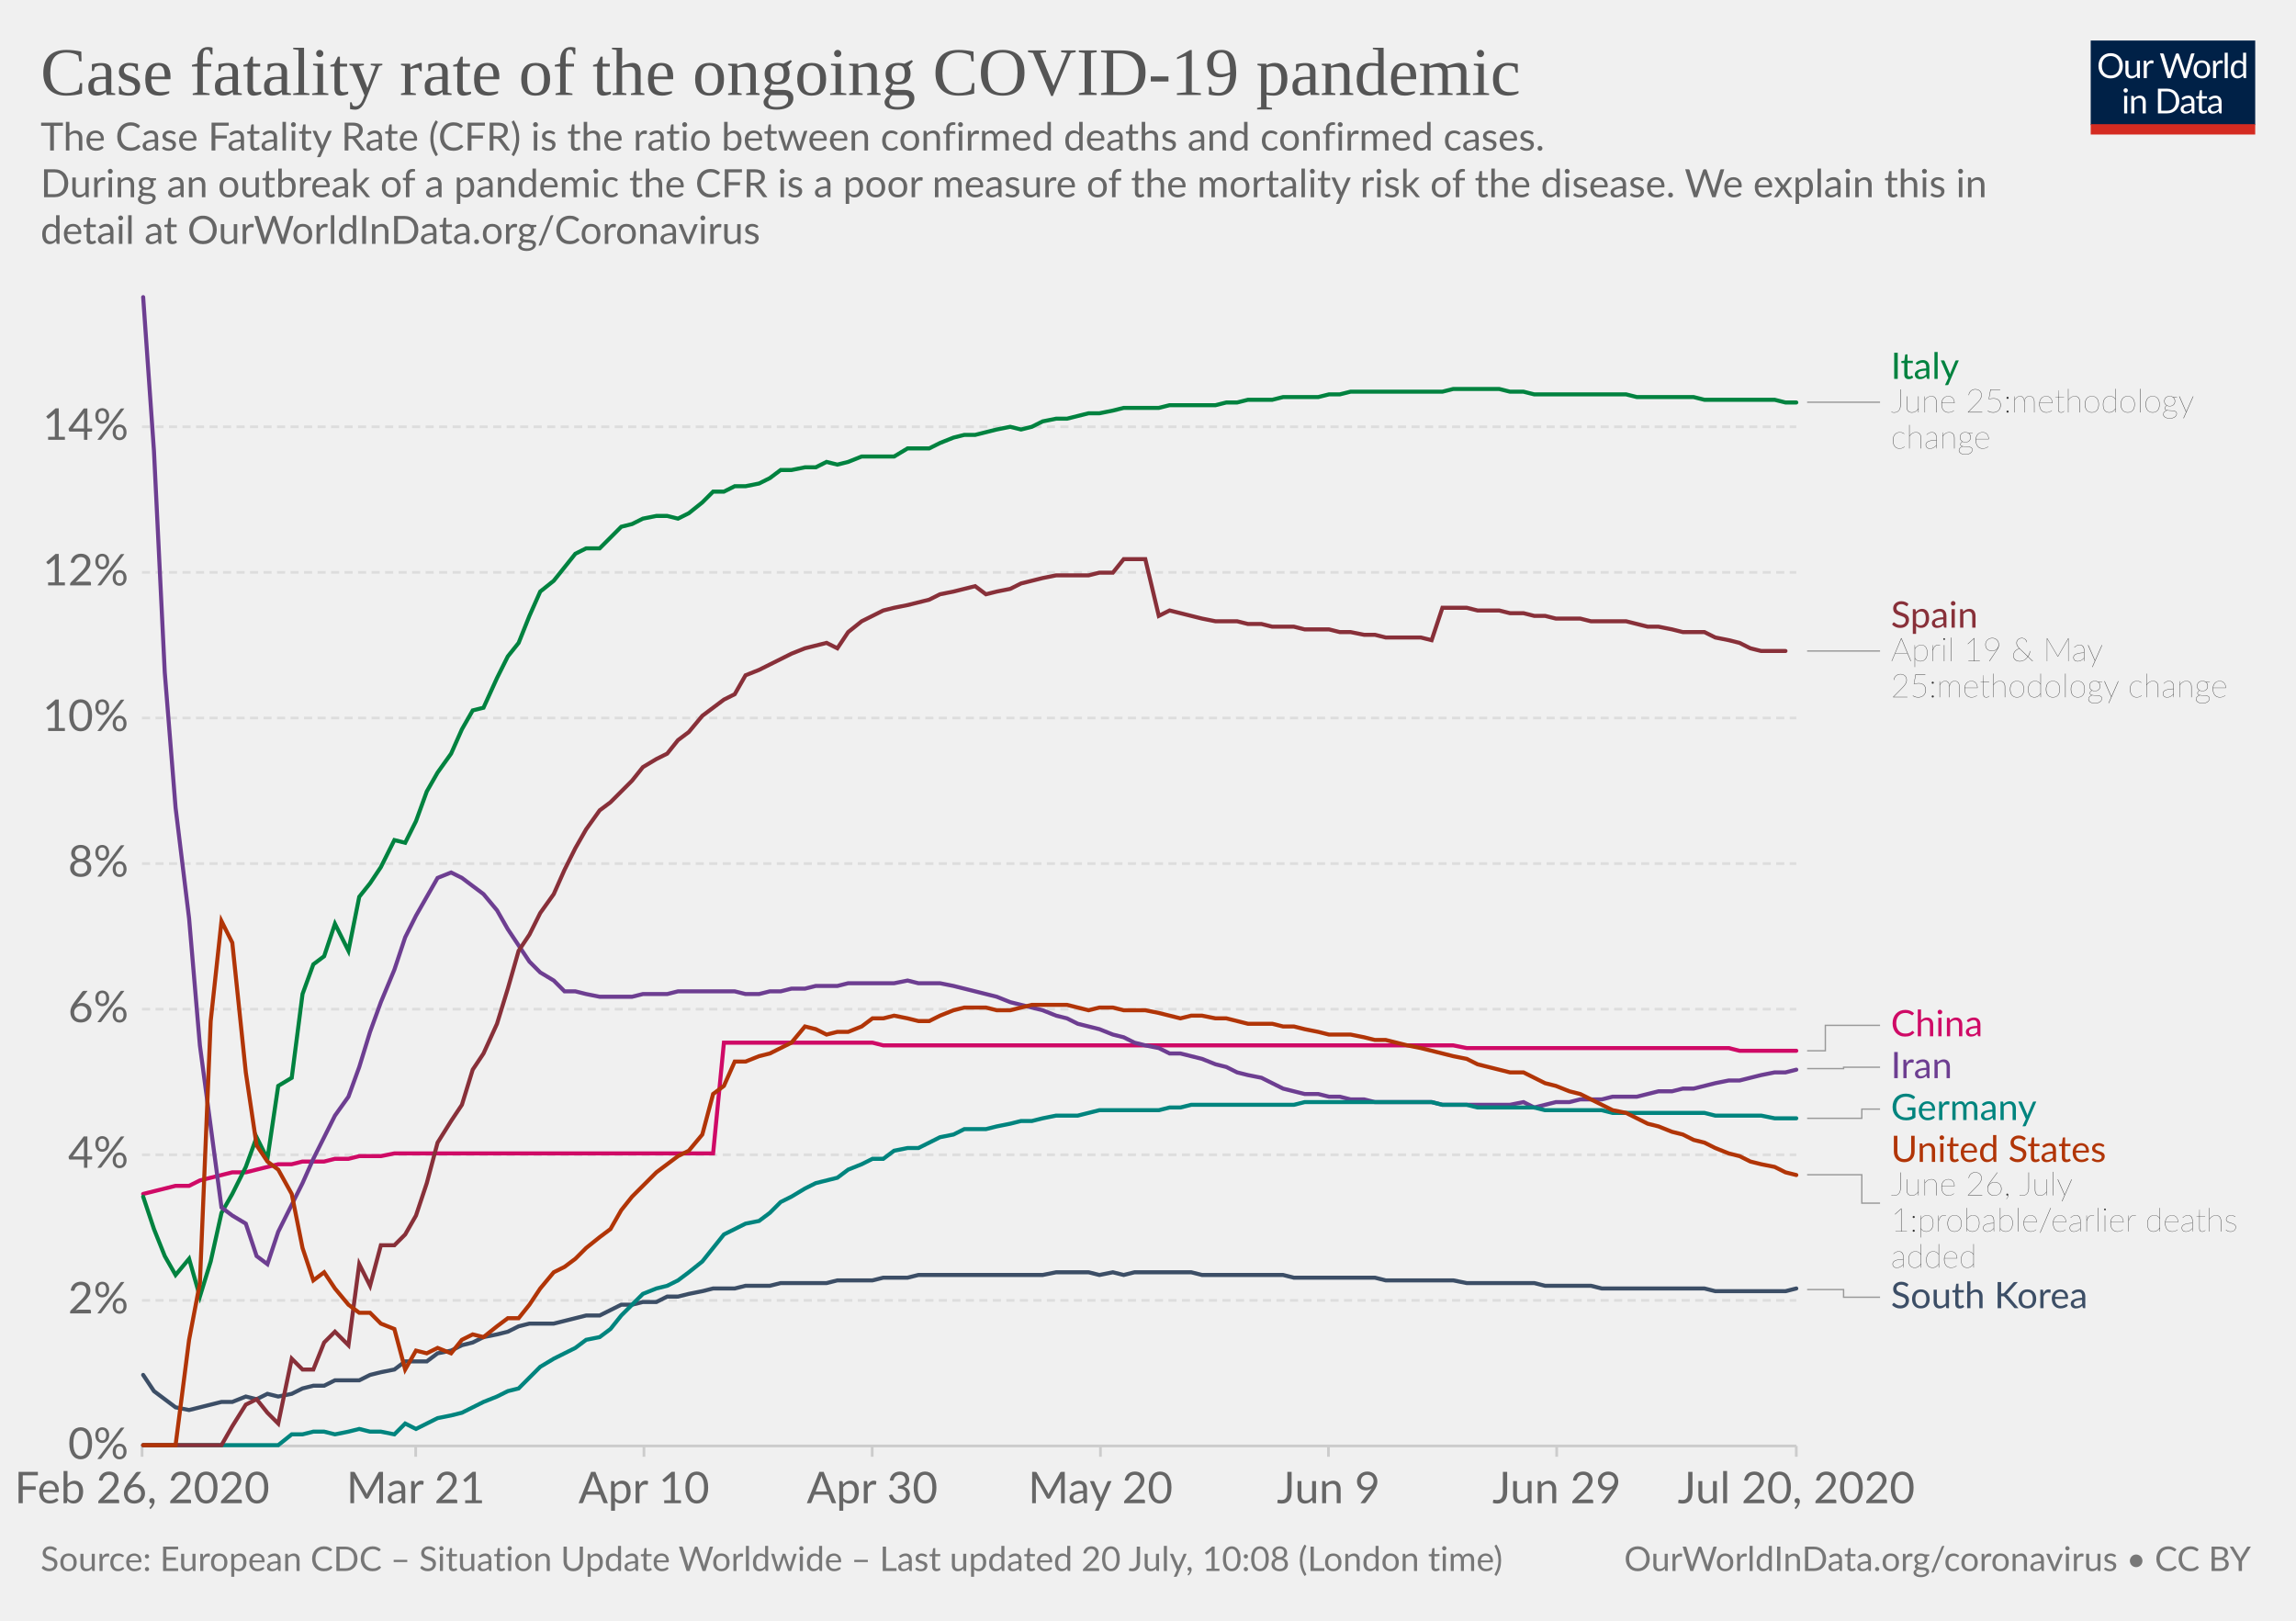
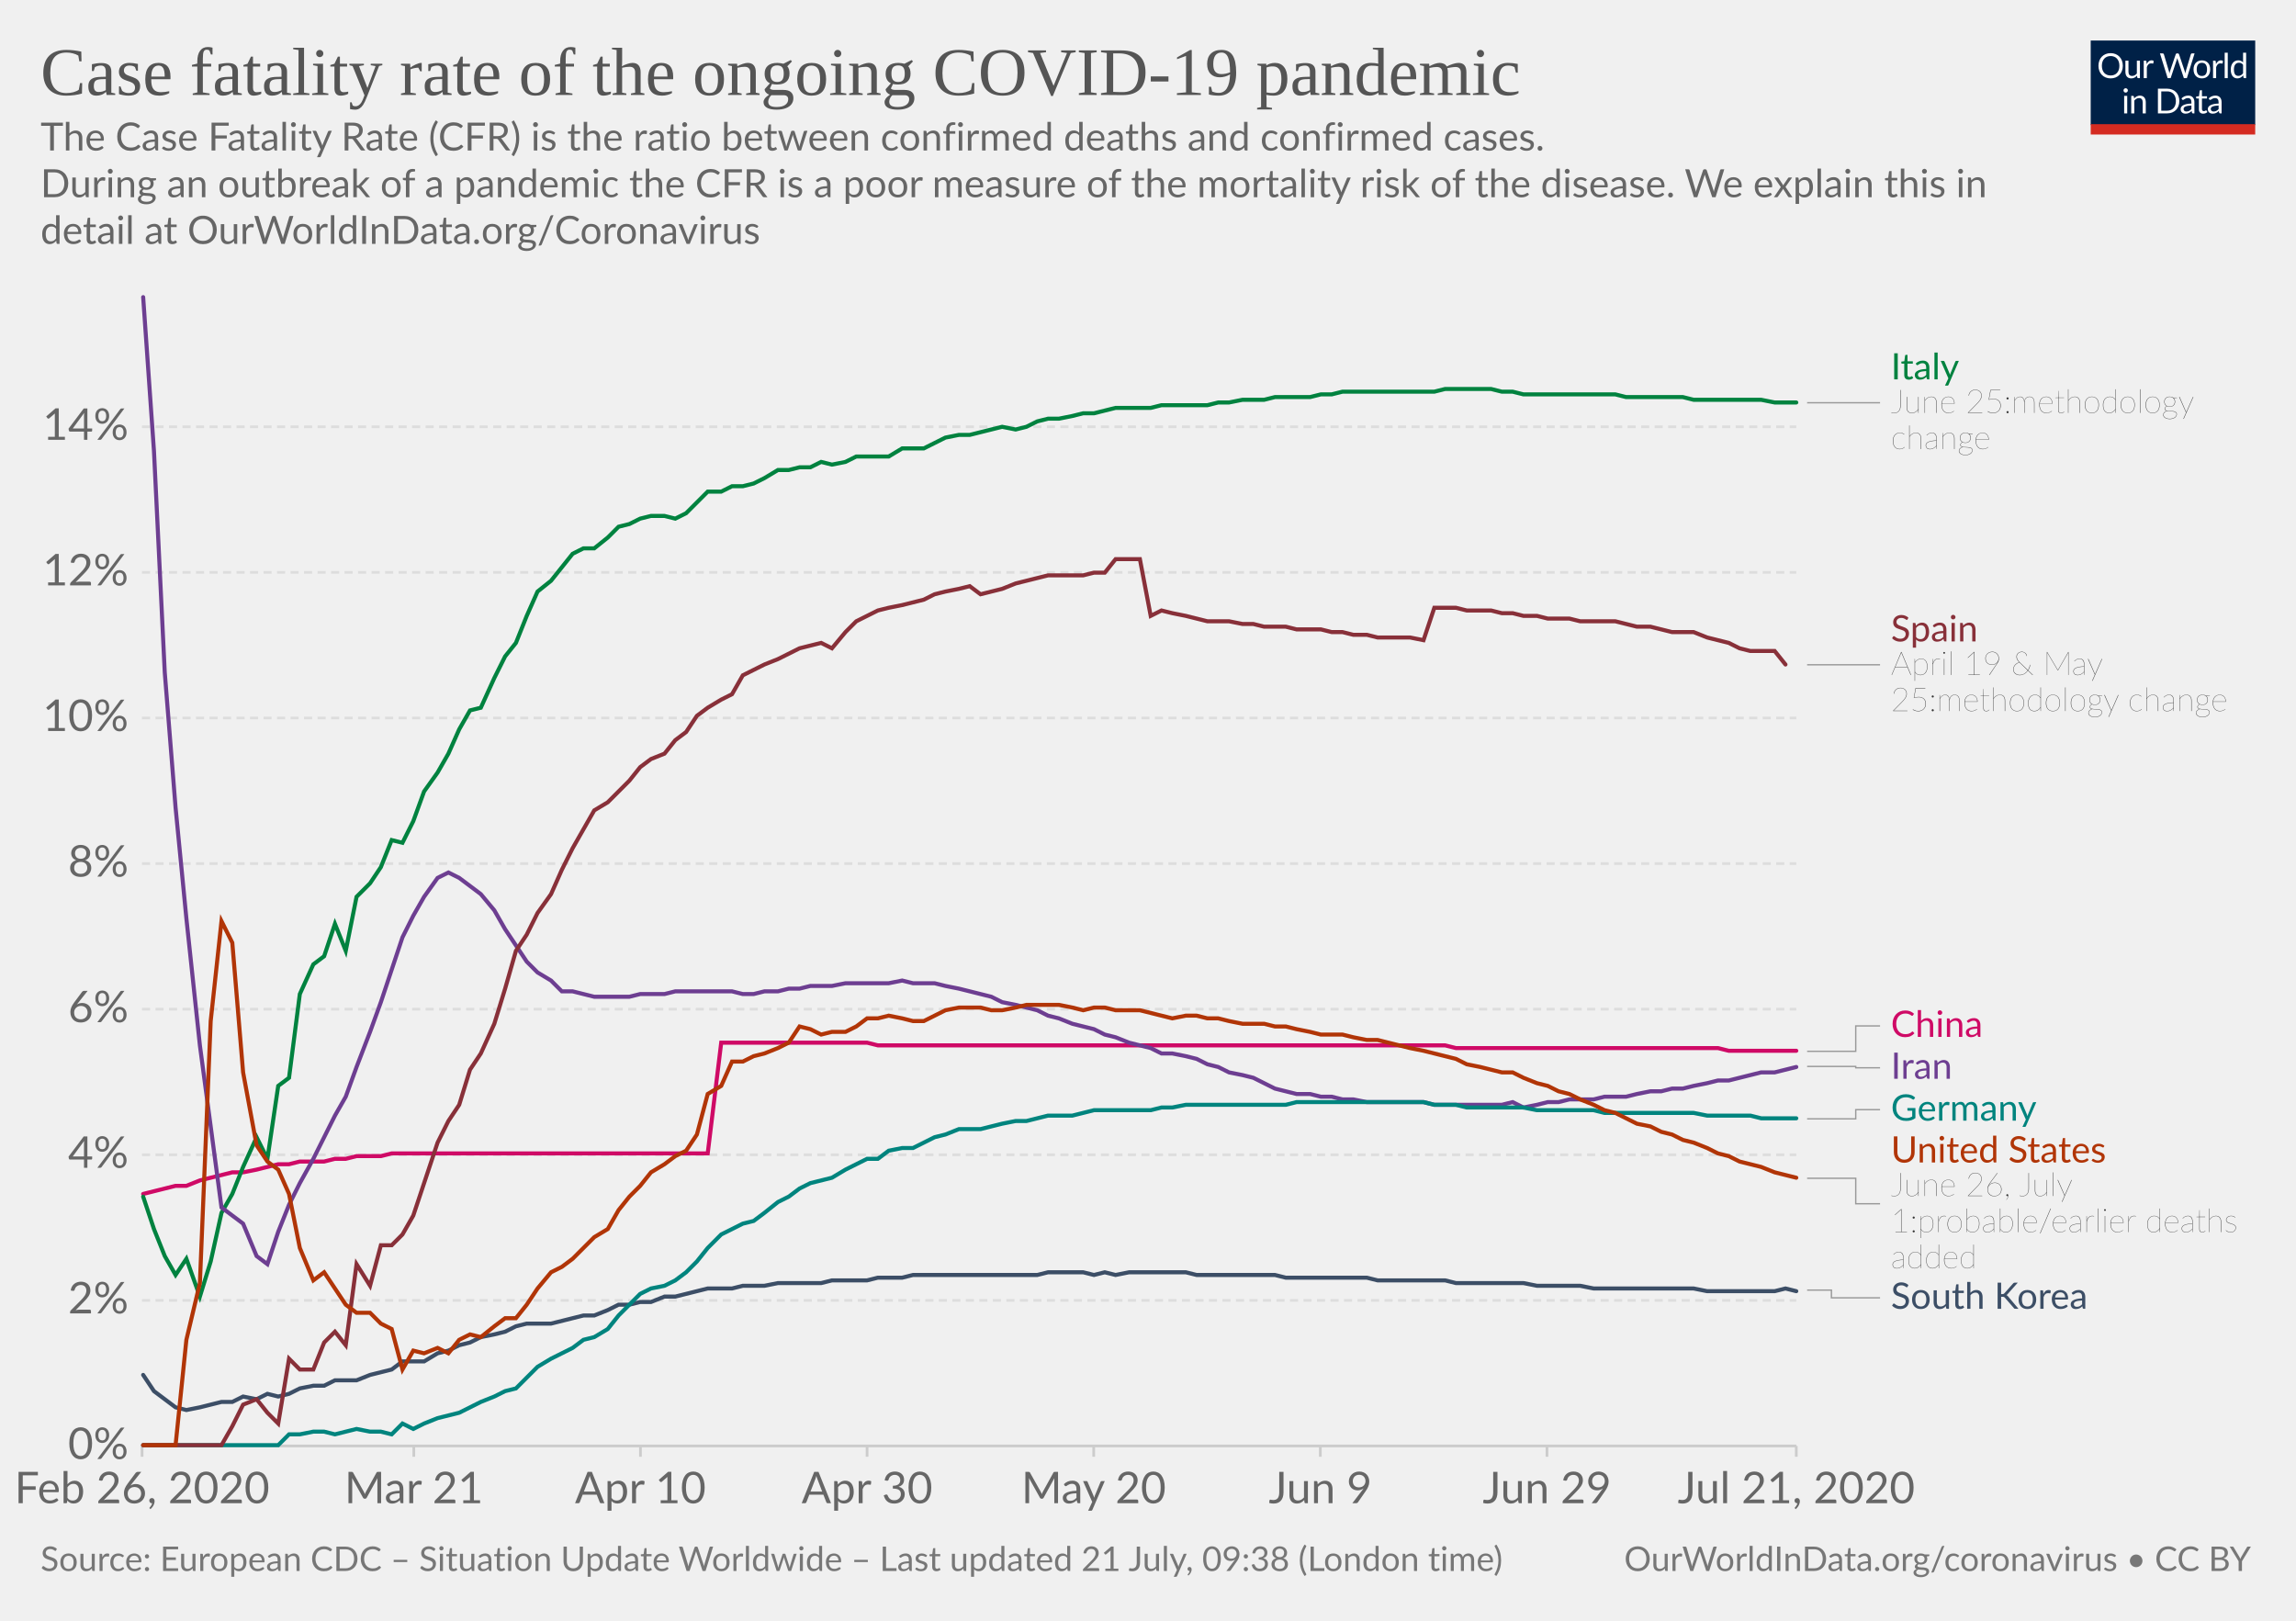
<svg xmlns="http://www.w3.org/2000/svg" version="1.1" style="background-color:#fff;-webkit-font-smoothing:antialiased" width="850" height="600" viewBox="0 0 850 600" font-family="Lato,'Helvetica Neue',Helvetica,Arial,sans-serif" font-size="18" text-rendering="optimizeLegibility">
  <g class="HeaderView">
    <g transform="matrix(.29 0 0 .29 774 15)">
      <svg width="210" height="120" viewBox="0 0 210 120" fill="none">
        <g clip-path="url(#clip0)">
          <path d="M0 0h210v107.89H0V0z" fill="#002147" />
          <path d="M40.98 32.25c0 2.36-.38 4.53-1.12 6.51a14.26 14.26 0 01-8.1 8.4c-1.9.78-4.02 1.17-6.34 1.17a16.6 16.6 0 01-6.33-1.17 14.31 14.31 0 01-8.08-8.4 18.29 18.29 0 01-1.12-6.51c0-2.36.38-4.53 1.12-6.5a14.32 14.32 0 018.07-8.44c1.92-.8 4.03-1.19 6.34-1.19 2.32 0 4.43.4 6.34 1.19 1.92.8 3.56 1.9 4.93 3.34a14.87 14.87 0 013.17 5.1 18.1 18.1 0 011.12 6.5zm-4.38 0c0-1.94-.26-3.68-.8-5.22a10.91 10.91 0 00-2.24-3.89 9.68 9.68 0 00-3.52-2.46 11.95 11.95 0 00-4.62-.86c-1.68 0-3.21.28-4.6.86a9.88 9.88 0 00-3.54 2.46 10.91 10.91 0 00-2.24 3.9c-.53 1.53-.8 3.27-.8 5.2 0 1.94.27 3.68.8 5.22a11.17 11.17 0 002.24 3.9 10.01 10.01 0 003.55 2.44c1.38.56 2.9.83 4.6.83 1.7 0 3.24-.27 4.61-.83a9.8 9.8 0 003.52-2.44 11.17 11.17 0 002.25-3.9c.53-1.54.8-3.28.8-5.21zm26.22-6.54V48H60.5c-.56 0-.9-.27-1.05-.81l-.31-2.4a12.45 12.45 0 01-3.26 2.6c-1.2.64-2.58.96-4.13.96-1.22 0-2.3-.2-3.24-.6a6.52 6.52 0 01-2.33-1.7 7.37 7.37 0 01-1.43-2.67c-.3-1.04-.46-2.2-.46-3.45V25.7h3.91v14.22c0 1.68.38 2.99 1.15 3.91.77.93 1.96 1.39 3.54 1.39 1.16 0 2.24-.27 3.23-.82a10.42 10.42 0 002.8-2.28V25.7h3.91zm8.61 4.47a9.94 9.94 0 012.6-3.56 5.64 5.64 0 013.76-1.3c.47 0 .92.05 1.34.15.44.1.83.27 1.17.49l-.3 2.92c-.09.37-.3.55-.66.55-.2 0-.5-.04-.9-.13a6.21 6.21 0 00-3.24.18c-.54.2-1.03.5-1.47.92-.42.4-.81.9-1.17 1.5-.33.58-.64 1.26-.92 2.02V48H67.7V25.71h2.25c.42 0 .72.08.88.25.16.16.27.44.33.83l.26 3.39zm61.16-13.7L122.75 48h-3.82l-7.99-24.05a21.95 21.95 0 01-.42-1.58 38.36 38.36 0 01-.44 1.58L102.05 48h-3.83L88.4 16.47h3.54c.38 0 .7.1.95.29.26.2.43.43.5.73l6.52 21.9c.1.4.2.83.28 1.28.1.46.2.94.29 1.46l.3-1.46c.12-.47.25-.9.38-1.27l7.41-21.91c.1-.25.26-.48.51-.69.27-.22.58-.33.95-.33h1.23c.38 0 .69.1.92.29.24.2.41.43.53.73l7.4 21.9a28.4 28.4 0 01.68 2.62 29.52 29.52 0 01.52-2.61l6.54-21.91c.07-.27.23-.5.48-.7.27-.21.58-.32.95-.32h3.32zm9.35 8.88c1.63 0 3.1.27 4.4.82a9.43 9.43 0 015.46 5.94c.5 1.4.74 2.98.74 4.73 0 1.76-.25 3.34-.74 4.75a9.43 9.43 0 01-5.46 5.92c-1.3.52-2.77.79-4.4.79-1.64 0-3.12-.27-4.44-.8a9.42 9.42 0 01-3.35-2.3c-.92-1-1.63-2.2-2.13-3.61-.49-1.41-.73-3-.73-4.75s.24-3.33.73-4.73c.5-1.43 1.2-2.64 2.13-3.63a9.4 9.4 0 013.35-2.31c1.32-.55 2.8-.82 4.44-.82zm0 19.89c2.2 0 3.84-.73 4.93-2.2 1.08-1.48 1.63-3.54 1.63-6.18 0-2.66-.55-4.72-1.63-6.2-1.09-1.49-2.73-2.23-4.93-2.23-1.12 0-2.09.2-2.93.57a5.7 5.7 0 00-2.06 1.65 7.5 7.5 0 00-1.24 2.67c-.26 1.04-.4 2.22-.4 3.54 0 2.64.55 4.7 1.64 6.18 1.1 1.47 2.76 2.2 4.99 2.2zm17.97-15.07a9.94 9.94 0 012.6-3.56 5.64 5.64 0 013.76-1.3c.47 0 .91.05 1.34.15.44.1.83.27 1.16.49l-.28 2.92c-.09.37-.31.55-.66.55-.2 0-.5-.04-.9-.13a6.2 6.2 0 00-3.24.18c-.54.2-1.03.5-1.47.92-.43.4-.82.9-1.17 1.5a13.1 13.1 0 00-.92 2.02V48h-3.94V25.71h2.24c.43 0 .72.08.88.25.17.16.28.44.33.83l.27 3.39zm15.04-14.59V48h-3.92V15.6h3.92zm19.55 15.43a6.22 6.22 0 00-2.38-2.05 6.7 6.7 0 00-2.86-.6c-2.07 0-3.66.75-4.77 2.23-1.12 1.48-1.68 3.6-1.68 6.33 0 1.46.13 2.7.38 3.74a7.29 7.29 0 001.1 2.56 4.35 4.35 0 001.78 1.45c.7.3 1.5.46 2.4.46 1.29 0 2.41-.3 3.36-.88a9.6 9.6 0 002.67-2.49V31.02zm3.91-15.43V48h-2.33c-.56 0-.9-.27-1.06-.81l-.35-2.71a12.13 12.13 0 01-3.25 2.77 8.28 8.28 0 01-4.23 1.06 7.31 7.31 0 01-6.14-2.9c-.73-.96-1.3-2.15-1.69-3.57a18.35 18.35 0 01.07-9.48 11.29 11.29 0 011.89-3.7 8.7 8.7 0 017.06-3.34 7.96 7.96 0 016.12 2.62V15.59h3.91zM46.61 70.71V93H42.7V70.71h3.91zm.84-7c0 .39-.08.75-.24 1.09a2.81 2.81 0 01-1.52 1.47 2.67 2.67 0 01-2.16 0 2.9 2.9 0 01-1.45-1.47 2.67 2.67 0 010-2.16c.15-.35.35-.65.6-.9.25-.27.53-.47.85-.62a2.67 2.67 0 012.16 0c.35.15.65.35.9.62.27.25.47.55.62.9.16.34.24.7.24 1.08zm7.97 10.24c.49-.54 1-1.04 1.54-1.48a9.85 9.85 0 013.66-1.84 8.96 8.96 0 015.43.35c.94.4 1.72.97 2.33 1.71a7.36 7.36 0 011.43 2.67c.32 1.04.49 2.19.49 3.45V93h-3.94V78.81c0-1.69-.4-3-1.17-3.92-.76-.93-1.93-1.4-3.5-1.4a6.6 6.6 0 00-3.25.83c-1 .56-1.92 1.31-2.77 2.27V93h-3.94V70.71h2.35c.56 0 .9.28 1.04.82l.3 2.42zm57.7 3.3c0 2.36-.37 4.5-1.11 6.44a14.3 14.3 0 01-3.17 4.98 14.1 14.1 0 01-4.93 3.2c-1.9.76-4.02 1.13-6.33 1.13H85.8V61.47h11.77c2.31 0 4.42.39 6.33 1.15a13.8 13.8 0 018.1 8.18 17.75 17.75 0 011.12 6.45zm-4.37 0c0-1.94-.26-3.67-.8-5.2a10.94 10.94 0 00-2.23-3.87 9.57 9.57 0 00-3.53-2.42 12.23 12.23 0 00-4.61-.83h-7.5v24.62h7.5c1.7 0 3.24-.28 4.61-.84a9.7 9.7 0 003.53-2.4 10.94 10.94 0 002.24-3.87c.53-1.53.8-3.26.8-5.2zm19.8 5.72c-1.8.06-3.34.2-4.62.44-1.26.22-2.3.51-3.1.88-.8.36-1.37.8-1.74 1.3-.35.5-.53 1.05-.53 1.67 0 .58.1 1.1.3 1.52a3 3 0 00.76 1.05c.34.27.73.46 1.17.6.45.11.94.17 1.45.17a7.28 7.28 0 003.5-.81 11.95 11.95 0 002.82-2.2v-4.62zm-12.65-9.11a12.73 12.73 0 013.98-2.66c1.43-.59 3-.88 4.73-.88 1.25 0 2.36.2 3.33.61a6.81 6.81 0 013.94 4.38c.33 1.04.5 2.19.5 3.43V93h-1.74a1.8 1.8 0 01-.88-.18c-.2-.13-.36-.38-.48-.74l-.44-2.12c-.59.55-1.16 1.03-1.72 1.46a9.48 9.48 0 01-3.74 1.7c-.69.15-1.46.23-2.3.23-.87 0-1.69-.12-2.45-.35a5.34 5.34 0 01-3.34-2.93 6.64 6.64 0 01-.49-2.64c0-.88.25-1.72.73-2.53a6.33 6.33 0 012.35-2.17c1.09-.63 2.5-1.15 4.25-1.54 1.75-.41 3.89-.65 6.42-.7v-1.75c0-1.73-.37-3.03-1.12-3.91-.75-.9-1.84-1.34-3.28-1.34-.97 0-1.78.12-2.44.37-.64.23-1.2.5-1.7.81l-1.23.82c-.33.23-.67.35-1 .35-.27 0-.5-.07-.69-.2a2.1 2.1 0 01-.48-.53l-.7-1.25zm27.67 19.5c-1.76 0-3.12-.5-4.07-1.48-.94-.98-1.41-2.4-1.41-4.25V74h-2.68a.9.9 0 01-.6-.2c-.16-.14-.24-.36-.24-.66v-1.56l3.65-.46.9-6.89a.9.9 0 01.29-.52.88.88 0 01.62-.22H142v7.67h6.44V74H142v13.38c0 .94.22 1.63.68 2.09.45.45 1.04.68 1.76.68a3.21 3.21 0 001.85-.53l.55-.35c.16-.12.3-.18.41-.18.2 0 .4.13.55.38l1.15 1.87a7.45 7.45 0 01-2.44 1.5c-.96.35-1.94.52-2.95.52zm19.68-10.4c-1.8.07-3.34.21-4.62.45-1.26.22-2.3.51-3.1.88-.8.36-1.37.8-1.74 1.3-.35.5-.53 1.05-.53 1.67 0 .58.1 1.1.3 1.52.18.42.44.77.76 1.05.34.27.73.46 1.17.6.45.11.94.17 1.45.17a7.3 7.3 0 003.5-.81 12.04 12.04 0 002.82-2.2v-4.62zm-12.65-9.1a12.72 12.72 0 013.99-2.66c1.42-.59 3-.88 4.72-.88 1.25 0 2.36.2 3.33.61a6.81 6.81 0 013.94 4.38c.33 1.04.5 2.19.5 3.43V93h-1.74a1.8 1.8 0 01-.88-.18c-.2-.13-.36-.38-.48-.74l-.44-2.12c-.59.55-1.16 1.03-1.72 1.46a9.48 9.48 0 01-3.74 1.7c-.69.15-1.46.23-2.3.23-.87 0-1.69-.12-2.45-.35a5.33 5.33 0 01-3.34-2.93 6.62 6.62 0 01-.49-2.64c0-.88.25-1.72.73-2.53a6.33 6.33 0 012.35-2.17c1.09-.63 2.5-1.15 4.25-1.54a31.2 31.2 0 016.42-.7v-1.75c0-1.73-.37-3.03-1.12-3.91-.75-.9-1.84-1.34-3.28-1.34-.97 0-1.78.12-2.44.37-.64.23-1.2.5-1.7.81-.46.3-.87.57-1.22.82-.34.23-.68.35-1.02.35-.26 0-.49-.07-.68-.2a1.88 1.88 0 01-.48-.53l-.7-1.25z" fill="#fff" />
          <path fill="#D42B21" d="M0 106.79h210V120H0z" />
        </g>
        <defs>
          <clipPath id="clip0">
            <path fill="#fff" d="M0 0h210v120H0z" />
          </clipPath>
        </defs>
      </svg>
    </g>
    <a href="https://ourworldindata.org/grapher/case-fatality-rate-covid-19" target="_blank" font-family="&quot;Playfair Display&quot;,Georgia,&quot;Times New Roman&quot;,serif">
      <text font-size="25.2" x="15" y="35.2" fill="#555">
        <tspan x="15" y="35.16">Case fatality rate of the ongoing COVID-19 pandemic</tspan>
      </text>
    </a>
    <text font-size="14.4" x="15" y="55.7" fill="#666">
      <tspan x="15" y="55.72">The Case Fatality Rate (CFR) is the ratio between confirmed deaths and confirmed cases.</tspan>
      <tspan x="15" y="73"> During an outbreak of a pandemic the CFR is a poor measure of the mortality risk of the disease. We explain this in</tspan>
      <tspan x="15" y="90.28">detail at OurWorldInData.org/Coronavirus</tspan>
    </text>
  </g>
  <g class="LineChart">
    <defs>
      <clipPath id="a">
        <path d="M42.56 0h830v893.4h-830z" />
      </clipPath>
    </defs>
    <g class="AxisBoxView">
      <g class="HorizontalAxis">
-         <path stroke="#ccc" d="M52.6 535.3v4M153.9 535.3v4M238.4 535.3v4M322.9 535.3v4M407.4 535.3v4M491.8 535.3v4M576.3 535.3v4M665 535.3v4" />
+         <path stroke="#ccc" d="M52.6 535.3v4M153.2 535.3v4M237.1 535.3v4M321 535.3v4M404.9 535.3v4M488.8 535.3v4M572.7 535.3v4M665 535.3v4" />
        <text x="52.6" y="556.5" fill="#666" text-anchor="middle" font-size="16.2">Feb 26, 2020</text>
-         <text x="153.9" y="556.5" fill="#666" text-anchor="middle" font-size="16.2">Mar 21</text>
-         <text x="238.4" y="556.5" fill="#666" text-anchor="middle" font-size="16.2">Apr 10</text>
-         <text x="322.9" y="556.5" fill="#666" text-anchor="middle" font-size="16.2">Apr 30</text>
-         <text x="407.4" y="556.5" fill="#666" text-anchor="middle" font-size="16.2">May 20</text>
-         <text x="491.8" y="556.5" fill="#666" text-anchor="middle" font-size="16.2">Jun 9</text>
-         <text x="576.3" y="556.5" fill="#666" text-anchor="middle" font-size="16.2">Jun 29</text>
-         <text x="665" y="556.5" fill="#666" text-anchor="middle" font-size="16.2">Jul 20, 2020</text>
+         <text x="153.2" y="556.5" fill="#666" text-anchor="middle" font-size="16.2">Mar 21</text>
+         <text x="237.1" y="556.5" fill="#666" text-anchor="middle" font-size="16.2">Apr 10</text>
+         <text x="321" y="556.5" fill="#666" text-anchor="middle" font-size="16.2">Apr 30</text>
+         <text x="404.9" y="556.5" fill="#666" text-anchor="middle" font-size="16.2">May 20</text>
+         <text x="488.8" y="556.5" fill="#666" text-anchor="middle" font-size="16.2">Jun 9</text>
+         <text x="572.7" y="556.5" fill="#666" text-anchor="middle" font-size="16.2">Jun 29</text>
+         <text x="665" y="556.5" fill="#666" text-anchor="middle" font-size="16.2">Jul 21, 2020</text>
      </g>
      <g class="VerticalAxis" fill="#666" dominant-baseline="middle" text-anchor="end" font-size="16.2">
        <text x="47.56" y="535.3">0%</text>
        <text x="47.56" y="481.4">2%</text>
        <text x="47.56" y="427.5">4%</text>
        <text x="47.56" y="373.6">6%</text>
        <text x="47.56" y="319.7">8%</text>
        <text x="47.56" y="265.8">10%</text>
        <text x="47.56" y="211.9">12%</text>
        <text x="47.56" y="158">14%</text>
      </g>
      <g class="AxisGridLines horizontalLines">
        <path stroke="#ccc" d="M52.56 535.3h612.45" />
        <path stroke="#ddd" stroke-dasharray="3,2" d="M52.56 481.4h612.45M52.56 427.5h612.45M52.56 373.6h612.45M52.56 319.7h612.45M52.56 265.8h612.45M52.56 211.9h612.45M52.56 158h612.45" />
      </g>
    </g>
    <g clip-path="url(#a)">
      <g class="HeightedLegend" cursor="pointer">
        <g class="legendMark">
          <g class="indicator">
-             <path d="M669.01 148.9h13.5v0h13.5" stroke="#999" stroke-width=".5" fill="none" />
+             <path d="M669.01 149.1h13.5v0h13.5" stroke="#999" stroke-width=".5" fill="none" />
          </g>
-           <text font-size="13.5" x="700" y="140.3" fill="#00823F">
-             <tspan x="700.01" y="140.25">Italy</tspan>
+           <text font-size="13.5" x="700" y="140.4" fill="#00823F">
+             <tspan x="700.01" y="140.45">Italy</tspan>
          </text>
-           <text font-size="12.15" x="700" y="152.7" fill="#333" class="textAnnotation" font-weight="lighter">
-             <tspan x="700.01" y="152.67">June 25:methodology</tspan>
-             <tspan x="700.01" y="166.03">change</tspan>
+           <text font-size="12.15" x="700" y="152.9" fill="#333" class="textAnnotation" font-weight="lighter">
+             <tspan x="700.01" y="152.87">June 25:methodology</tspan>
+             <tspan x="700.01" y="166.23">change</tspan>
          </text>
        </g>
        <g class="legendMark">
          <g class="indicator">
-             <path d="M669.01 241h13.5v0h13.5" stroke="#999" stroke-width=".5" fill="none" />
+             <path d="M669.01 246.1h13.5v0h13.5" stroke="#999" stroke-width=".5" fill="none" />
          </g>
-           <text font-size="13.5" x="700" y="232.4" fill="#883039">
-             <tspan x="700.01" y="232.35">Spain</tspan>
+           <text font-size="13.5" x="700" y="237.4" fill="#883039">
+             <tspan x="700.01" y="237.45">Spain</tspan>
          </text>
-           <text font-size="12.15" x="700" y="244.8" fill="#333" class="textAnnotation" font-weight="lighter">
-             <tspan x="700.01" y="244.77">April 19 &amp; May</tspan>
-             <tspan x="700.01" y="258.13">25:methodology change</tspan>
+           <text font-size="12.15" x="700" y="249.9" fill="#333" class="textAnnotation" font-weight="lighter">
+             <tspan x="700.01" y="249.87">April 19 &amp; May</tspan>
+             <tspan x="700.01" y="263.23">25:methodology change</tspan>
          </text>
        </g>
        <g class="legendMark">
          <g class="indicator">
-             <path d="M669.01 389h6.75v-9.41h20.25" stroke="#999" stroke-width=".5" fill="none" />
+             <path d="M669.01 389.2h18v-9.4h9" stroke="#999" stroke-width=".5" fill="none" />
          </g>
-           <text font-size="13.5" x="700" y="383.6" fill="#CF0A66">
-             <tspan x="700.01" y="383.64">China</tspan>
+           <text font-size="13.5" x="700" y="383.9" fill="#CF0A66">
+             <tspan x="700.01" y="383.86">China</tspan>
          </text>
        </g>
        <g class="legendMark">
          <g class="indicator">
-             <path d="M669.01 395.6h13.5v-.51h13.5" stroke="#999" stroke-width=".5" fill="none" />
+             <path d="M669.01 394.8h18v.5h9" stroke="#999" stroke-width=".5" fill="none" />
          </g>
-           <text font-size="13.5" x="700" y="399.1" fill="#6D3E91">
-             <tspan x="700.01" y="399.14">Iran</tspan>
+           <text font-size="13.5" x="700" y="399.4" fill="#6D3E91">
+             <tspan x="700.01" y="399.36">Iran</tspan>
          </text>
        </g>
        <g class="legendMark">
          <g class="indicator">
-             <path d="M669.01 414h20.25v-3.41h6.75" stroke="#999" stroke-width=".5" fill="none" />
+             <path d="M669.01 414.2h18v-3.4h9" stroke="#999" stroke-width=".5" fill="none" />
          </g>
-           <text font-size="13.5" x="700" y="414.6" fill="#00847E">
-             <tspan x="700.01" y="414.64">Germany</tspan>
+           <text font-size="13.5" x="700" y="414.9" fill="#00847E">
+             <tspan x="700.01" y="414.86">Germany</tspan>
          </text>
        </g>
        <g class="legendMark">
          <g class="indicator">
-             <path d="M669.01 434.9h20.25v10.51h6.75" stroke="#999" stroke-width=".5" fill="none" />
+             <path d="M669.01 436.2h18v9.43h9" stroke="#999" stroke-width=".5" fill="none" />
          </g>
-           <text font-size="13.5" x="700" y="430.1" fill="#B13507">
-             <tspan x="700.01" y="430.14">United States</tspan>
+           <text font-size="13.5" x="700" y="430.4" fill="#B13507">
+             <tspan x="700.01" y="430.36">United States</tspan>
          </text>
-           <text font-size="12.15" x="700" y="442.6" fill="#333" class="textAnnotation" font-weight="lighter">
-             <tspan x="700.01" y="442.56">June 26, July</tspan>
-             <tspan x="700.01" y="455.92">1:probable/earlier deaths</tspan>
-             <tspan x="700.01" y="469.29">added</tspan>
+           <text font-size="12.15" x="700" y="442.8" fill="#333" class="textAnnotation" font-weight="lighter">
+             <tspan x="700.01" y="442.77">June 26, July</tspan>
+             <tspan x="700.01" y="456.14">1:probable/earlier deaths</tspan>
+             <tspan x="700.01" y="469.5">added</tspan>
          </text>
        </g>
        <g class="legendMark">
          <g class="indicator">
-             <path d="M669.01 477.4h13.5v2.84h13.5" stroke="#999" stroke-width=".5" fill="none" />
+             <path d="M669.01 477.6h9v2.86h18" stroke="#999" stroke-width=".5" fill="none" />
          </g>
-           <text font-size="13.5" x="700" y="484.3" fill="#3C4E66">
-             <tspan x="700.01" y="484.29">South Korea</tspan>
+           <text font-size="13.5" x="700" y="484.5" fill="#3C4E66">
+             <tspan x="700.01" y="484.51">South Korea</tspan>
          </text>
        </g>
      </g>
      <g class="Lines">
        <g class="key-China_0">
-           <path stroke="#CF0A66" stroke-linecap="round" d="M53 442l4-1 4-1 4-1h5l4-2 4-1 4-1 4-1h5l4-1 4-1 4-1h5l4-1h8l4-1h5l4-1h8l5-1h118l4-41h55l4 1h211l5 1h97l4 1h21" fill="none" stroke-width="1.5" />
+           <path stroke="#CF0A66" stroke-linecap="round" d="M53 442l4-1 4-1 4-1h4l5-2 4-1 4-1 4-1h4l5-1 4-1 4-1h4l4-1h9l4-1h4l4-1h9l4-1h117l5-41h54l4 1h210l4 1h97l4 1h25" fill="none" stroke-width="1.5" />
        </g>
        <g class="key-Italy_0">
-           <path stroke="#00823F" stroke-linecap="round" d="M53 443l4 12 4 10 4 7 5-6 4 14 4-13 4-18 4-7 5-10 4-11 4 8 4-27 5-3 4-31 4-11 4-3 4-12 5 10 4-20 4-5 4-6 5-10 4 1 4-8 4-11 4-7 5-7 4-9 4-7 4-1 5-11 4-8 4-5 4-10 4-9 5-4 4-5 4-5 4-2h5l4-4 4-4 4-1 4-2 5-1h4l4 1 4-2 5-4 4-4h4l4-2h4l5-1 4-2 4-3h4l5-1h4l4-2 4 1 4-1 5-2h12l5-3h8l4-2 5-2 4-1h4l4-1 4-1 5-1 4 1 4-1 4-2 5-1h4l4-1 4-1h4l5-1 4-1h13l4-1h17l4-1h4l4-1h9l4-1h13l4-1h4l4-1h34l4-1h17l4 1h5l4 1h34l4 1h21l4 1h26l4 1h4" fill="none" stroke-width="1.5" />
+           <path stroke="#00823F" stroke-linecap="round" d="M53 443l4 12 4 10 4 7 4-6 5 14 4-13 4-18 4-7 4-10 5-11 4 8 4-27 4-3 4-31 5-11 4-3 4-12 4 10 4-20 5-5 4-6 4-10 4 1 4-8 4-11 5-7 4-7 4-9 4-7 4-1 5-11 4-8 4-5 4-10 4-9 5-4 4-5 4-5 4-2h4l5-4 4-4 4-1 4-2 4-1h5l4 1 4-2 4-4 4-4h5l4-2h4l4-1 4-2 5-3h4l4-1h4l4-2 4 1 5-1 4-2h12l5-3h8l4-2 4-2 5-1h4l4-1 4-1 4-1 5 1 4-1 4-2 4-1h4l5-1 4-1h4l4-1 4-1h13l4-1h17l4-1h4l5-1h8l4-1h13l4-1h4l4-1h34l4-1h17l4 1h4l4 1h34l4 1h21l4 1h25l5 1h8" fill="none" stroke-width="1.5" />
        </g>
        <g class="key-South-Korea_0">
-           <path stroke="#3C4E66" stroke-linecap="round" d="M53 509l4 6 4 3 4 3 5 1 4-1 4-1 4-1h4l5-2 4 1 4-2 4 1 5-1 4-2 4-1h4l4-2h9l4-2 4-1 5-1 4-3h8l4-3 5-1 4-2 4-1 4-2 5-1 4-1 4-2 4-1h9l4-1 4-1 4-1h5l4-2 4-2h4l4-1h5l4-2h4l4-1 5-1 4-1h8l4-1h9l4-1h17l4-1h13l4-1h9l4-1h46l5-1h12l4 1 5-1 4 1 4-1h21l4 1h30l4 1h30l4 1h25l5 1h25l4 1h17l4 1h38l4 1h26l4-1" fill="none" stroke-width="1.5" />
+           <path stroke="#3C4E66" stroke-linecap="round" d="M53 509l4 6 4 3 4 3 4 1 5-1 4-1 4-1h4l4-2 5 1 4-2 4 1 4-1 4-2 5-1h4l4-2h8l5-2 4-1 4-1 4-3h8l5-3 4-1 4-2 4-1 4-2 5-1 4-1 4-2 4-1h9l4-1 4-1 4-1h4l5-2 4-2h4l4-1h4l5-2h4l4-1 4-1 4-1h9l4-1h8l5-1h16l4-1h13l4-1h9l4-1h46l4-1h13l4 1 4-1 4 1 5-1h21l4 1h29l4 1h30l4 1h25l4 1h25l5 1h16l5 1h37l5 1h25l4-1 4 1" fill="none" stroke-width="1.5" />
        </g>
        <g class="key-Iran_0">
-           <path stroke="#6D3E91" stroke-linecap="round" d="M53 110l4 57 4 82 4 50 5 41 4 47 4 30 4 30 4 3 5 3 4 12 4 3 4-12 5-10 4-8 4-9 4-8 4-8 5-7 4-11 4-13 4-11 5-12 4-12 4-8 4-7 4-7 5-2 4 2 4 3 4 3 5 6 4 7 4 6 4 6 4 4 5 3 4 4h4l4 1 5 1h12l4-1h9l4-1h21l4 1h5l4-1h4l4-1h5l4-1h8l4-1h17l5-1 4 1h8l5 1 4 1 4 1 4 1 4 1 5 2 4 1 4 1 4 1 5 2 4 1 4 2 4 1 4 1 5 2 4 1 4 2 4 1 5 1 4 2h4l4 1 4 1 5 2 4 1 4 2 4 1 5 1 4 2 4 2 4 1 4 1h5l4 1h4l4 1h5l4 1h21l4 1h25l5-1 4 2 4-1 4-1h5l4-1h8l4-1h9l4-1 4-1h5l4-1h4l4-1 4-1 5-1h4l4-1 4-1 5-1h4l4-1" fill="none" stroke-width="1.5" />
+           <path stroke="#6D3E91" stroke-linecap="round" d="M53 110l4 57 4 82 4 50 4 41 5 47 4 30 4 30 4 3 4 3 5 12 4 3 4-12 4-10 4-8 5-9 4-8 4-8 4-7 4-11 5-13 4-11 4-12 4-12 4-8 4-7 5-7 4-2 4 2 4 3 4 3 5 6 4 7 4 6 4 6 4 4 5 3 4 4h4l4 1 4 1h13l4-1h9l4-1h21l4 1h4l4-1h5l4-1h4l4-1h8l5-1h16l5-1 4 1h8l4 1 5 1 4 1 4 1 4 1 4 2 5 1 4 1 4 1 4 2 4 1 5 2 4 1 4 1 4 2 4 1 5 2 4 1 4 1 4 2h4l5 1 4 1 4 2 4 1 4 2 5 1 4 1 4 2 4 2 4 1 4 1h5l4 1h4l4 1h4l5 1h21l4 1h25l4-1 4 2 5-1 4-1h4l4-1h9l4-1h8l4-1 5-1h4l4-1h4l4-1 5-1 4-1h4l4-1 4-1 4-1h5l4-1 4-1" fill="none" stroke-width="1.5" />
        </g>
        <g class="key-Germany_0">
-           <path stroke="#00847E" stroke-linecap="round" d="M53 535h50l5-4h4l4-1h4l4 1 5-1 4-1 4 1h4l5 1 4-4 4 2 4-2 4-2 5-1 4-1 4-2 4-2 5-2 4-2 4-1 4-4 4-4 5-3 4-2 4-2 4-3 5-1 4-3 4-5 4-4 4-4 5-2 4-1 4-2 4-3 5-4 4-5 4-5 4-2 4-2 5-1 4-3 4-4 4-2 5-3 4-2 4-1 4-1 4-3 5-2 4-2h4l4-3 5-1h4l4-2 4-2 5-1 4-2h8l4-1 5-1 4-1h4l4-1 5-1h8l4-1 4-1h22l4-1h4l4-1h38l4-1h47l4 1h9l4 1h21l4 1h21l4 1h34l4 1h17l5 1h8" fill="none" stroke-width="1.5" />
+           <path stroke="#00847E" stroke-linecap="round" d="M53 535h50l4-4h4l5-1h4l4 1 4-1 4-1 5 1h4l4 1 4-4 4 2 4-2 5-2 4-1 4-1 4-2 4-2 5-2 4-2 4-1 4-4 4-4 5-3 4-2 4-2 4-3 4-1 5-3 4-5 4-4 4-4 4-2 5-1 4-2 4-3 4-4 4-5 5-5 4-2 4-2 4-1 4-3 5-4 4-2 4-3 4-2 4-1 4-1 5-3 4-2 4-2h4l4-3 5-1h4l4-2 4-2 4-1 5-2h8l4-1 4-1 5-1h4l4-1 4-1h9l4-1 4-1h21l4-1h4l5-1h37l4-1h47l4 1h8l4 1h21l5 1h21l4 1h33l5 1h16l4 1h13" fill="none" stroke-width="1.5" />
        </g>
        <g class="key-Spain_0">
-           <path stroke="#883039" stroke-linecap="round" d="M53 535h29l4-7 5-8 4-2 4 5 4 4 5-24 4 4h4l4-10 4-4 5 5 4-30 4 8 4-15h5l4-4 4-7 4-12 4-15 5-8 4-6 4-13 4-6 5-11 4-13 4-14 4-6 4-8 5-7 4-9 4-8 4-7 5-7 4-3 4-4 4-4 4-5 5-3 4-2 4-5 4-3 5-6 4-3 4-3 4-2 4-7 5-2 4-2 4-2 4-2 5-2 4-1 4-1 4 2 4-6 5-4 4-2 4-2 4-1 5-1 4-1 4-1 4-2 5-1 4-1 4-1 4 3 4-1 5-1 4-2 4-1 4-1 5-1h12l4-1h5l4-5h8l5 21 4-2 4 1 4 1 4 1 5 1h8l4 1h5l4 1h8l4 1h9l4 1h4l5 1h4l4 1h13l4 1 4-12h9l4 1h8l4 1h5l4 1h4l4 1h9l4 1h13l4 1 4 1h4l5 1 4 1h8l4 2 5 1 4 1 4 2 4 1h9" fill="none" stroke-width="1.5" />
+           <path stroke="#883039" stroke-linecap="round" d="M53 535h29l4-7 4-8 5-2 4 5 4 4 4-24 4 4h5l4-10 4-4 4 5 4-30 5 8 4-15h4l4-4 4-7 4-12 5-15 4-8 4-6 4-13 4-6 5-11 4-13 4-14 4-6 4-8 5-7 4-9 4-8 4-7 4-7 5-3 4-4 4-4 4-5 4-3 5-2 4-5 4-3 4-6 4-3 5-3 4-2 4-7 4-2 4-2 5-2 4-2 4-2 4-1 4-1 4 2 5-6 4-4 4-2 4-2 4-1 5-1 4-1 4-1 4-2 4-1 5-1 4-1 4 3 4-1 4-1 5-2 4-1 4-1 4-1h13l4-1h4l4-5h9l4 21 4-2 4 1 5 1 4 1 4 1h8l5 1h4l4 1h8l4 1h9l4 1h4l4 1h5l4 1h12l5 1 4-12h8l4 1h9l4 1h4l4 1h5l4 1h8l4 1h13l4 1 4 1h5l4 1 4 1h8l5 2 4 1 4 1 4 2 4 1h9l4 5" fill="none" stroke-width="1.5" />
        </g>
        <g class="key-United-States_0">
-           <path stroke="#B13507" stroke-linecap="round" d="M53 535h12l5-39 4-21 4-97 4-37 4 8 5 48 4 27 4 6 4 3 5 9 4 20 4 12 4-3 4 6 5 6 4 3h4l4 4 5 2 4 15 4-7 4 1 4-2 5 2 4-5 4-2 4 1 5-4 4-3h4l4-5 4-6 5-6 4-2 4-3 4-4 5-4 4-3 4-7 4-5 4-4 5-5 4-3 4-3 4-2 5-6 4-15 4-3 4-9h4l5-2 4-1 4-2 4-2 5-6 4 1 4 2 4-1h4l5-2 4-3h4l4-1 5 1 4 1h4l4-2 5-2 4-1h8l4 1h5l4-1 4-1h13l4 1 4 1 4-1h5l4 1h8l5 1 4 1 4 1 4-1h4l5 1h4l4 1 4 1h9l4 1h4l4 1 5 1 4 1h8l5 1 4 1h4l4 1 4 1 5 1 4 1 4 1 4 1 5 1 4 2 4 1 4 1 4 1h5l4 2 4 2 4 1 5 2 4 1 4 2 4 2 4 2 5 1 4 2 4 2 4 1 5 2 4 1 4 2 4 1 4 2 5 2 4 1 4 2 4 1 5 1 4 2 4 1" fill="none" stroke-width="1.5" />
+           <path stroke="#B13507" stroke-linecap="round" d="M53 535h12l4-39 5-21 4-97 4-37 4 8 4 48 5 27 4 6 4 3 4 9 4 20 5 12 4-3 4 6 4 6 4 3h5l4 4 4 2 4 15 4-7 4 1 5-2 4 2 4-5 4-2 4 1 5-4 4-3h4l4-5 4-6 5-6 4-2 4-3 4-4 4-4 5-3 4-7 4-5 4-4 4-5 5-3 4-3 4-2 4-6 4-15 5-3 4-9h4l4-2 4-1 5-2 4-2 4-6 4 1 4 2 4-1h5l4-2 4-3h4l4-1 5 1 4 1h4l4-2 4-2 5-1h8l4 1h4l5-1 4-1h12l5 1 4 1 4-1h4l4 1h9l4 1 4 1 4 1 5-1h4l4 1h4l4 1 5 1h8l4 1h4l4 1 5 1 4 1h8l4 1 5 1h4l4 1 4 1 4 1 5 1 4 1 4 1 4 1 4 2 5 1 4 1 4 1h4l4 2 5 2 4 1 4 2 4 1 4 2 5 2 4 2 4 1 4 2 4 2 5 1 4 2 4 1 4 2 4 1 5 2 4 2 4 1 4 2 4 1 4 1 5 2 4 1 4 1" fill="none" stroke-width="1.5" />
        </g>
      </g>
    </g>
  </g>
  <g class="SourcesFooter" fill="#777">
    <g class="clickable" fill="#777">
      <text font-size="12.6" x="15" y="581.6">
-         <tspan x="15" y="581.58">Source: European CDC – Situation Update Worldwide – Last updated 20 July, 10:08 (London time)</tspan>
+         <tspan x="15" y="581.58">Source: European CDC – Situation Update Worldwide – Last updated 21 July, 09:38 (London time)</tspan>
      </text>
    </g>
    <text font-size="12.6" x="601.3" y="581.6">
      <tspan x="601.27" y="581.58">
        <a target="_blank" href="https://ourworldindata.org/coronavirus" fill="#777">OurWorldInData.org/coronavirus</a> • <a class="cclogo" href="http://creativecommons.org/licenses/by/4.0/deed.en_US" target="_blank" fill="#777">CC BY</a>
      </tspan>
    </text>
  </g>
</svg>
